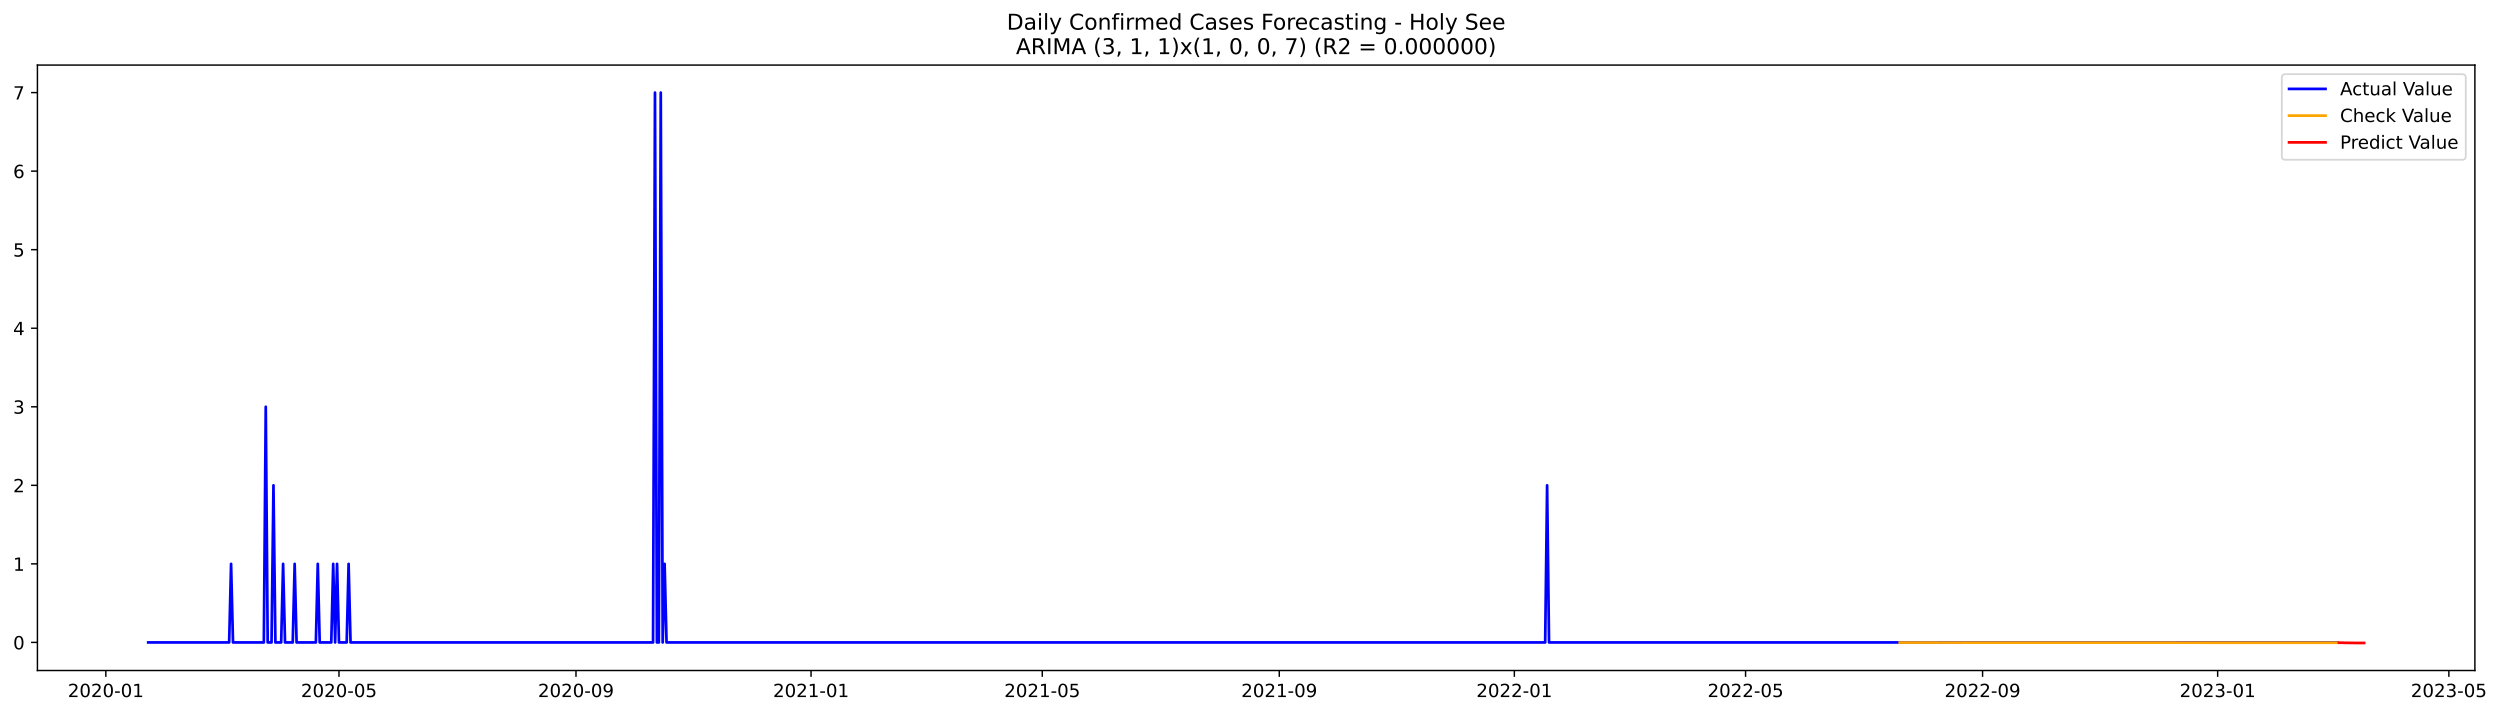
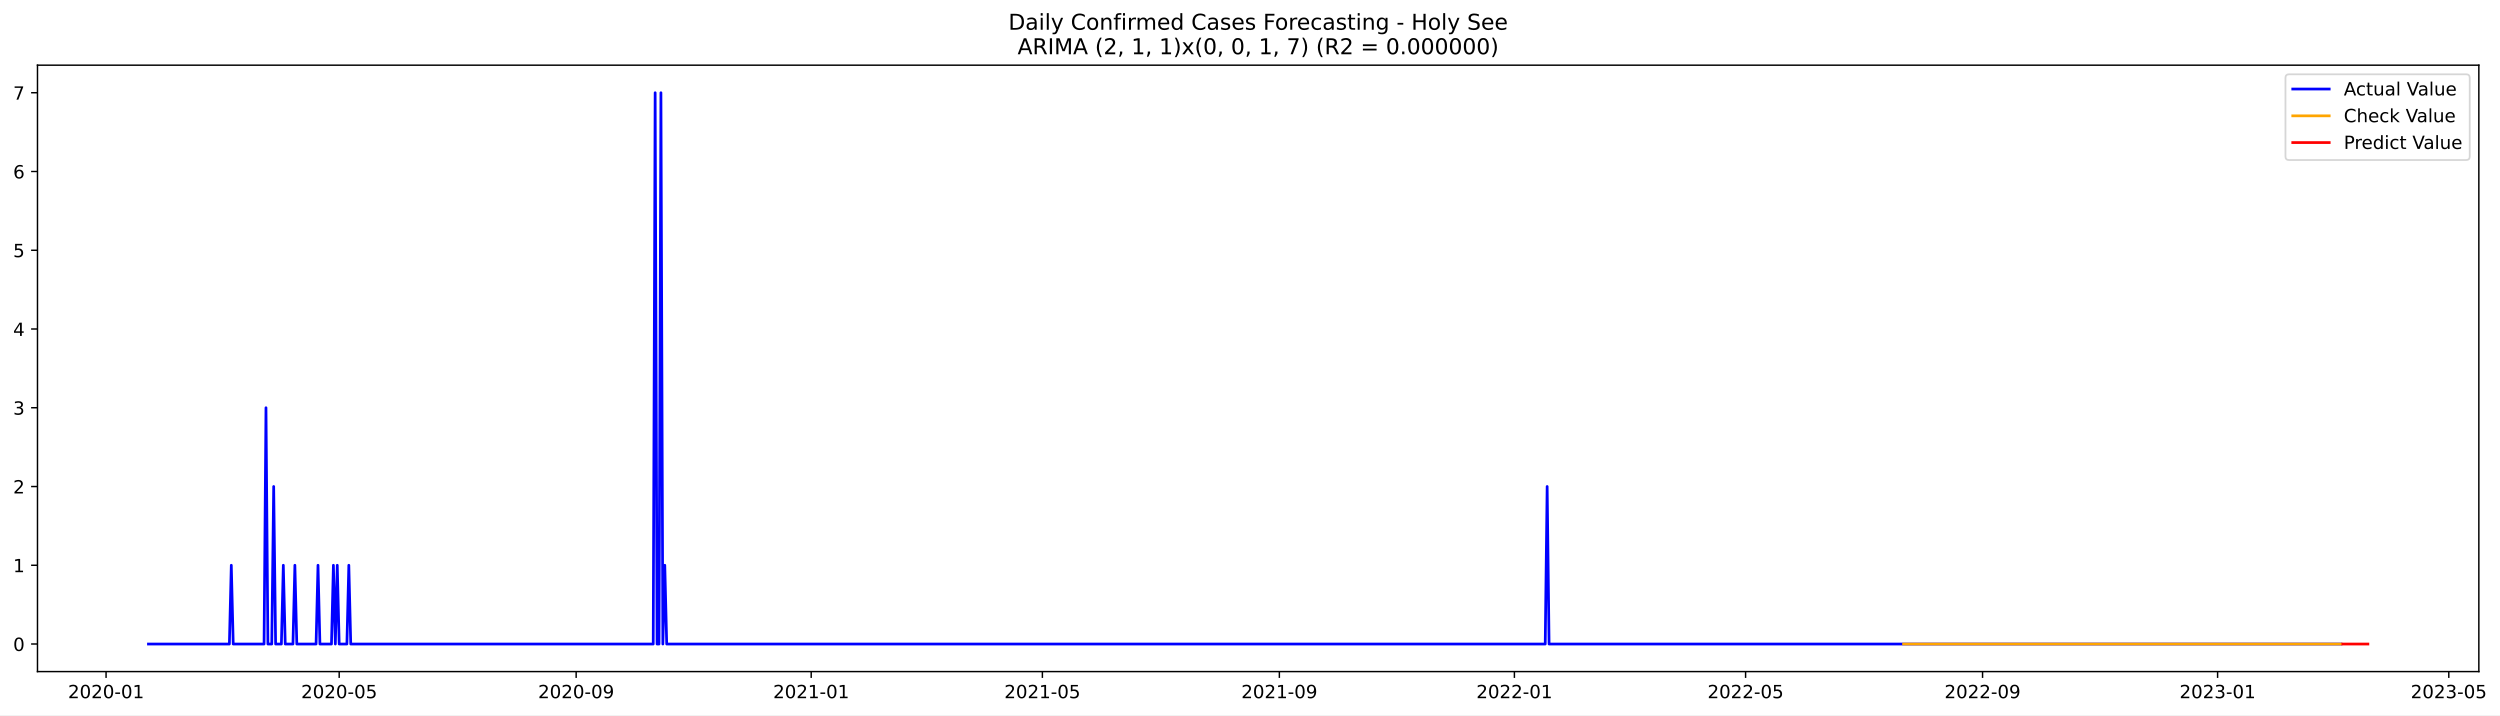
- <svg xmlns="http://www.w3.org/2000/svg" xmlns:xlink="http://www.w3.org/1999/xlink" width="1373.562pt" height="392.274pt" viewBox="0 0 1373.562 392.274" version="1.1">
+ <svg xmlns="http://www.w3.org/2000/svg" xmlns:xlink="http://www.w3.org/1999/xlink" width="1371.368pt" height="392.274pt" viewBox="0 0 1371.368 392.274" version="1.1">
  <defs>
    <style type="text/css">*{stroke-linejoin: round; stroke-linecap: butt}</style>
  </defs>
  <g id="figure_1">
    <g id="patch_1">
-       <path d="M 0 392.274  L 1373.562 392.274  L 1373.562 0  L 0 0  z " style="fill: #ffffff" />
+       <path d="M 0 392.274  L 1371.368 392.274  L 1371.368 0  L 0 0  z " style="fill: #ffffff" />
    </g>
    <g id="axes_1">
      <g id="patch_2">
        <path d="M 20.562 368.396  L 1359.763 368.396  L 1359.763 35.755  L 20.562 35.755  z " style="fill: #ffffff" />
      </g>
      <g id="matplotlib.axis_1">
        <g id="xtick_1">
          <g id="line2d_1">
            <defs>
-               <path id="m920a88f1ad" d="M 0 0  L 0 3.5  " style="stroke: #000000; stroke-width: 0.8" />
+               <path id="me2d4ad6758" d="M 0 0  L 0 3.5  " style="stroke: #000000; stroke-width: 0.8" />
            </defs>
            <g>
-               <use xlink:href="#m920a88f1ad" x="58.145" y="368.396" style="stroke: #000000; stroke-width: 0.8" />
+               <use xlink:href="#me2d4ad6758" x="58.185" y="368.396" style="stroke: #000000; stroke-width: 0.8" />
            </g>
          </g>
          <g id="text_1">
-             <g transform="translate(37.25339 382.9939)scale(0.1 -0.1)">
+             <g transform="translate(37.29382 382.9939)scale(0.1 -0.1)">
              <defs>
                <path id="DejaVuSans-32" d="M 1228 531  L 3431 531  L 3431 0  L 469 0  L 469 531  Q 828 903 1448 1529  Q 2069 2156 2228 2338  Q 2531 2678 2651 2914  Q 2772 3150 2772 3378  Q 2772 3750 2511 3984  Q 2250 4219 1831 4219  Q 1534 4219 1204 4116  Q 875 4013 500 3803  L 500 4441  Q 881 4594 1212 4672  Q 1544 4750 1819 4750  Q 2544 4750 2975 4387  Q 3406 4025 3406 3419  Q 3406 3131 3298 2873  Q 3191 2616 2906 2266  Q 2828 2175 2409 1742  Q 1991 1309 1228 531  z " transform="scale(0.015625)" />
                <path id="DejaVuSans-30" d="M 2034 4250  Q 1547 4250 1301 3770  Q 1056 3291 1056 2328  Q 1056 1369 1301 889  Q 1547 409 2034 409  Q 2525 409 2770 889  Q 3016 1369 3016 2328  Q 3016 3291 2770 3770  Q 2525 4250 2034 4250  z M 2034 4750  Q 2819 4750 3233 4129  Q 3647 3509 3647 2328  Q 3647 1150 3233 529  Q 2819 -91 2034 -91  Q 1250 -91 836 529  Q 422 1150 422 2328  Q 422 3509 836 4129  Q 1250 4750 2034 4750  z " transform="scale(0.015625)" />
                <path id="DejaVuSans-2d" d="M 313 2009  L 1997 2009  L 1997 1497  L 313 1497  L 313 2009  z " transform="scale(0.015625)" />
                <path id="DejaVuSans-31" d="M 794 531  L 1825 531  L 1825 4091  L 703 3866  L 703 4441  L 1819 4666  L 2450 4666  L 2450 531  L 3481 531  L 3481 0  L 794 0  L 794 531  z " transform="scale(0.015625)" />
              </defs>
              <use xlink:href="#DejaVuSans-32" />
              <use xlink:href="#DejaVuSans-30" x="63.623" />
              <use xlink:href="#DejaVuSans-32" x="127.246" />
              <use xlink:href="#DejaVuSans-30" x="190.869" />
              <use xlink:href="#DejaVuSans-2d" x="254.492" />
              <use xlink:href="#DejaVuSans-30" x="290.576" />
              <use xlink:href="#DejaVuSans-31" x="354.199" />
            </g>
          </g>
        </g>
        <g id="xtick_2">
          <g id="line2d_2">
            <g>
-               <use xlink:href="#m920a88f1ad" x="186.242" y="368.396" style="stroke: #000000; stroke-width: 0.8" />
+               <use xlink:href="#me2d4ad6758" x="186.06" y="368.396" style="stroke: #000000; stroke-width: 0.8" />
            </g>
          </g>
          <g id="text_2">
-             <g transform="translate(165.3508 382.9939)scale(0.1 -0.1)">
+             <g transform="translate(165.1688 382.9939)scale(0.1 -0.1)">
              <defs>
                <path id="DejaVuSans-35" d="M 691 4666  L 3169 4666  L 3169 4134  L 1269 4134  L 1269 2991  Q 1406 3038 1543 3061  Q 1681 3084 1819 3084  Q 2600 3084 3056 2656  Q 3513 2228 3513 1497  Q 3513 744 3044 326  Q 2575 -91 1722 -91  Q 1428 -91 1123 -41  Q 819 9 494 109  L 494 744  Q 775 591 1075 516  Q 1375 441 1709 441  Q 2250 441 2565 725  Q 2881 1009 2881 1497  Q 2881 1984 2565 2268  Q 2250 2553 1709 2553  Q 1456 2553 1204 2497  Q 953 2441 691 2322  L 691 4666  z " transform="scale(0.015625)" />
              </defs>
              <use xlink:href="#DejaVuSans-32" />
              <use xlink:href="#DejaVuSans-30" x="63.623" />
              <use xlink:href="#DejaVuSans-32" x="127.246" />
              <use xlink:href="#DejaVuSans-30" x="190.869" />
              <use xlink:href="#DejaVuSans-2d" x="254.492" />
              <use xlink:href="#DejaVuSans-30" x="290.576" />
              <use xlink:href="#DejaVuSans-35" x="354.199" />
            </g>
          </g>
        </g>
        <g id="xtick_3">
          <g id="line2d_3">
            <g>
-               <use xlink:href="#m920a88f1ad" x="316.457" y="368.396" style="stroke: #000000; stroke-width: 0.8" />
+               <use xlink:href="#me2d4ad6758" x="316.049" y="368.396" style="stroke: #000000; stroke-width: 0.8" />
            </g>
          </g>
          <g id="text_3">
-             <g transform="translate(295.5655 382.9939)scale(0.1 -0.1)">
+             <g transform="translate(295.1575 382.9939)scale(0.1 -0.1)">
              <defs>
                <path id="DejaVuSans-39" d="M 703 97  L 703 672  Q 941 559 1184 500  Q 1428 441 1663 441  Q 2288 441 2617 861  Q 2947 1281 2994 2138  Q 2813 1869 2534 1725  Q 2256 1581 1919 1581  Q 1219 1581 811 2004  Q 403 2428 403 3163  Q 403 3881 828 4315  Q 1253 4750 1959 4750  Q 2769 4750 3195 4129  Q 3622 3509 3622 2328  Q 3622 1225 3098 567  Q 2575 -91 1691 -91  Q 1453 -91 1209 -44  Q 966 3 703 97  z M 1959 2075  Q 2384 2075 2632 2365  Q 2881 2656 2881 3163  Q 2881 3666 2632 3958  Q 2384 4250 1959 4250  Q 1534 4250 1286 3958  Q 1038 3666 1038 3163  Q 1038 2656 1286 2365  Q 1534 2075 1959 2075  z " transform="scale(0.015625)" />
              </defs>
              <use xlink:href="#DejaVuSans-32" />
              <use xlink:href="#DejaVuSans-30" x="63.623" />
              <use xlink:href="#DejaVuSans-32" x="127.246" />
              <use xlink:href="#DejaVuSans-30" x="190.869" />
              <use xlink:href="#DejaVuSans-2d" x="254.492" />
              <use xlink:href="#DejaVuSans-30" x="290.576" />
              <use xlink:href="#DejaVuSans-39" x="354.199" />
            </g>
          </g>
        </g>
        <g id="xtick_4">
          <g id="line2d_4">
            <g>
-               <use xlink:href="#m920a88f1ad" x="445.613" y="368.396" style="stroke: #000000; stroke-width: 0.8" />
+               <use xlink:href="#me2d4ad6758" x="444.981" y="368.396" style="stroke: #000000; stroke-width: 0.8" />
            </g>
          </g>
          <g id="text_4">
-             <g transform="translate(424.7215 382.9939)scale(0.1 -0.1)">
+             <g transform="translate(424.0893 382.9939)scale(0.1 -0.1)">
              <use xlink:href="#DejaVuSans-32" />
              <use xlink:href="#DejaVuSans-30" x="63.623" />
              <use xlink:href="#DejaVuSans-32" x="127.246" />
              <use xlink:href="#DejaVuSans-31" x="190.869" />
              <use xlink:href="#DejaVuSans-2d" x="254.492" />
              <use xlink:href="#DejaVuSans-30" x="290.576" />
              <use xlink:href="#DejaVuSans-31" x="354.199" />
            </g>
          </g>
        </g>
        <g id="xtick_5">
          <g id="line2d_5">
            <g>
-               <use xlink:href="#m920a88f1ad" x="572.652" y="368.396" style="stroke: #000000; stroke-width: 0.8" />
+               <use xlink:href="#me2d4ad6758" x="571.799" y="368.396" style="stroke: #000000; stroke-width: 0.8" />
            </g>
          </g>
          <g id="text_5">
-             <g transform="translate(551.7603 382.9939)scale(0.1 -0.1)">
+             <g transform="translate(550.9075 382.9939)scale(0.1 -0.1)">
              <use xlink:href="#DejaVuSans-32" />
              <use xlink:href="#DejaVuSans-30" x="63.623" />
              <use xlink:href="#DejaVuSans-32" x="127.246" />
              <use xlink:href="#DejaVuSans-31" x="190.869" />
              <use xlink:href="#DejaVuSans-2d" x="254.492" />
              <use xlink:href="#DejaVuSans-30" x="290.576" />
              <use xlink:href="#DejaVuSans-35" x="354.199" />
            </g>
          </g>
        </g>
        <g id="xtick_6">
          <g id="line2d_6">
            <g>
-               <use xlink:href="#m920a88f1ad" x="702.866" y="368.396" style="stroke: #000000; stroke-width: 0.8" />
+               <use xlink:href="#me2d4ad6758" x="701.788" y="368.396" style="stroke: #000000; stroke-width: 0.8" />
            </g>
          </g>
          <g id="text_6">
-             <g transform="translate(681.975 382.9939)scale(0.1 -0.1)">
+             <g transform="translate(680.8961 382.9939)scale(0.1 -0.1)">
              <use xlink:href="#DejaVuSans-32" />
              <use xlink:href="#DejaVuSans-30" x="63.623" />
              <use xlink:href="#DejaVuSans-32" x="127.246" />
              <use xlink:href="#DejaVuSans-31" x="190.869" />
              <use xlink:href="#DejaVuSans-2d" x="254.492" />
              <use xlink:href="#DejaVuSans-30" x="290.576" />
              <use xlink:href="#DejaVuSans-39" x="354.199" />
            </g>
          </g>
        </g>
        <g id="xtick_7">
          <g id="line2d_7">
            <g>
-               <use xlink:href="#m920a88f1ad" x="832.022" y="368.396" style="stroke: #000000; stroke-width: 0.8" />
+               <use xlink:href="#me2d4ad6758" x="830.719" y="368.396" style="stroke: #000000; stroke-width: 0.8" />
            </g>
          </g>
          <g id="text_7">
-             <g transform="translate(811.131 382.9939)scale(0.1 -0.1)">
+             <g transform="translate(809.8279 382.9939)scale(0.1 -0.1)">
              <use xlink:href="#DejaVuSans-32" />
              <use xlink:href="#DejaVuSans-30" x="63.623" />
              <use xlink:href="#DejaVuSans-32" x="127.246" />
              <use xlink:href="#DejaVuSans-32" x="190.869" />
              <use xlink:href="#DejaVuSans-2d" x="254.492" />
              <use xlink:href="#DejaVuSans-30" x="290.576" />
              <use xlink:href="#DejaVuSans-31" x="354.199" />
            </g>
          </g>
        </g>
        <g id="xtick_8">
          <g id="line2d_8">
            <g>
-               <use xlink:href="#m920a88f1ad" x="959.061" y="368.396" style="stroke: #000000; stroke-width: 0.8" />
+               <use xlink:href="#me2d4ad6758" x="957.538" y="368.396" style="stroke: #000000; stroke-width: 0.8" />
            </g>
          </g>
          <g id="text_8">
-             <g transform="translate(938.1698 382.9939)scale(0.1 -0.1)">
+             <g transform="translate(936.6461 382.9939)scale(0.1 -0.1)">
              <use xlink:href="#DejaVuSans-32" />
              <use xlink:href="#DejaVuSans-30" x="63.623" />
              <use xlink:href="#DejaVuSans-32" x="127.246" />
              <use xlink:href="#DejaVuSans-32" x="190.869" />
              <use xlink:href="#DejaVuSans-2d" x="254.492" />
              <use xlink:href="#DejaVuSans-30" x="290.576" />
              <use xlink:href="#DejaVuSans-35" x="354.199" />
            </g>
          </g>
        </g>
        <g id="xtick_9">
          <g id="line2d_9">
            <g>
-               <use xlink:href="#m920a88f1ad" x="1089.276" y="368.396" style="stroke: #000000; stroke-width: 0.8" />
+               <use xlink:href="#me2d4ad6758" x="1087.526" y="368.396" style="stroke: #000000; stroke-width: 0.8" />
            </g>
          </g>
          <g id="text_9">
-             <g transform="translate(1068.384 382.9939)scale(0.1 -0.1)">
+             <g transform="translate(1066.635 382.9939)scale(0.1 -0.1)">
              <use xlink:href="#DejaVuSans-32" />
              <use xlink:href="#DejaVuSans-30" x="63.623" />
              <use xlink:href="#DejaVuSans-32" x="127.246" />
              <use xlink:href="#DejaVuSans-32" x="190.869" />
              <use xlink:href="#DejaVuSans-2d" x="254.492" />
              <use xlink:href="#DejaVuSans-30" x="290.576" />
              <use xlink:href="#DejaVuSans-39" x="354.199" />
            </g>
          </g>
        </g>
        <g id="xtick_10">
          <g id="line2d_10">
            <g>
-               <use xlink:href="#m920a88f1ad" x="1218.432" y="368.396" style="stroke: #000000; stroke-width: 0.8" />
+               <use xlink:href="#me2d4ad6758" x="1216.458" y="368.396" style="stroke: #000000; stroke-width: 0.8" />
            </g>
          </g>
          <g id="text_10">
-             <g transform="translate(1197.541 382.9939)scale(0.1 -0.1)">
+             <g transform="translate(1195.567 382.9939)scale(0.1 -0.1)">
              <defs>
                <path id="DejaVuSans-33" d="M 2597 2516  Q 3050 2419 3304 2112  Q 3559 1806 3559 1356  Q 3559 666 3084 287  Q 2609 -91 1734 -91  Q 1441 -91 1130 -33  Q 819 25 488 141  L 488 750  Q 750 597 1062 519  Q 1375 441 1716 441  Q 2309 441 2620 675  Q 2931 909 2931 1356  Q 2931 1769 2642 2001  Q 2353 2234 1838 2234  L 1294 2234  L 1294 2753  L 1863 2753  Q 2328 2753 2575 2939  Q 2822 3125 2822 3475  Q 2822 3834 2567 4026  Q 2313 4219 1838 4219  Q 1578 4219 1281 4162  Q 984 4106 628 3988  L 628 4550  Q 988 4650 1302 4700  Q 1616 4750 1894 4750  Q 2613 4750 3031 4423  Q 3450 4097 3450 3541  Q 3450 3153 3228 2886  Q 3006 2619 2597 2516  z " transform="scale(0.015625)" />
              </defs>
              <use xlink:href="#DejaVuSans-32" />
              <use xlink:href="#DejaVuSans-30" x="63.623" />
              <use xlink:href="#DejaVuSans-32" x="127.246" />
              <use xlink:href="#DejaVuSans-33" x="190.869" />
              <use xlink:href="#DejaVuSans-2d" x="254.492" />
              <use xlink:href="#DejaVuSans-30" x="290.576" />
              <use xlink:href="#DejaVuSans-31" x="354.199" />
            </g>
          </g>
        </g>
        <g id="xtick_11">
          <g id="line2d_11">
            <g>
-               <use xlink:href="#m920a88f1ad" x="1345.471" y="368.396" style="stroke: #000000; stroke-width: 0.8" />
+               <use xlink:href="#me2d4ad6758" x="1343.276" y="368.396" style="stroke: #000000; stroke-width: 0.8" />
            </g>
          </g>
          <g id="text_11">
-             <g transform="translate(1324.579 382.9939)scale(0.1 -0.1)">
+             <g transform="translate(1322.385 382.9939)scale(0.1 -0.1)">
              <use xlink:href="#DejaVuSans-32" />
              <use xlink:href="#DejaVuSans-30" x="63.623" />
              <use xlink:href="#DejaVuSans-32" x="127.246" />
              <use xlink:href="#DejaVuSans-33" x="190.869" />
              <use xlink:href="#DejaVuSans-2d" x="254.492" />
              <use xlink:href="#DejaVuSans-30" x="290.576" />
              <use xlink:href="#DejaVuSans-35" x="354.199" />
            </g>
          </g>
        </g>
      </g>
      <g id="matplotlib.axis_2">
        <g id="ytick_1">
          <g id="line2d_12">
            <defs>
-               <path id="m4cee494045" d="M 0 0  L -3.5 0  " style="stroke: #000000; stroke-width: 0.8" />
+               <path id="m71803260ae" d="M 0 0  L -3.5 0  " style="stroke: #000000; stroke-width: 0.8" />
            </defs>
            <g>
-               <use xlink:href="#m4cee494045" x="20.562" y="352.965" style="stroke: #000000; stroke-width: 0.8" />
+               <use xlink:href="#m71803260ae" x="20.562" y="353.276" style="stroke: #000000; stroke-width: 0.8" />
            </g>
          </g>
          <g id="text_12">
-             <g transform="translate(7.2 356.7638)scale(0.1 -0.1)">
+             <g transform="translate(7.2 357.0747)scale(0.1 -0.1)">
              <use xlink:href="#DejaVuSans-30" />
            </g>
          </g>
        </g>
        <g id="ytick_2">
          <g id="line2d_13">
            <g>
-               <use xlink:href="#m4cee494045" x="20.562" y="309.809" style="stroke: #000000; stroke-width: 0.8" />
+               <use xlink:href="#m71803260ae" x="20.562" y="310.075" style="stroke: #000000; stroke-width: 0.8" />
            </g>
          </g>
          <g id="text_13">
-             <g transform="translate(7.2 313.6082)scale(0.1 -0.1)">
+             <g transform="translate(7.2 313.8747)scale(0.1 -0.1)">
              <use xlink:href="#DejaVuSans-31" />
            </g>
          </g>
        </g>
        <g id="ytick_3">
          <g id="line2d_14">
            <g>
-               <use xlink:href="#m4cee494045" x="20.562" y="266.653" style="stroke: #000000; stroke-width: 0.8" />
+               <use xlink:href="#m71803260ae" x="20.562" y="266.875" style="stroke: #000000; stroke-width: 0.8" />
            </g>
          </g>
          <g id="text_14">
-             <g transform="translate(7.2 270.4526)scale(0.1 -0.1)">
+             <g transform="translate(7.2 270.6747)scale(0.1 -0.1)">
              <use xlink:href="#DejaVuSans-32" />
            </g>
          </g>
        </g>
        <g id="ytick_4">
          <g id="line2d_15">
            <g>
-               <use xlink:href="#m4cee494045" x="20.562" y="223.498" style="stroke: #000000; stroke-width: 0.8" />
+               <use xlink:href="#m71803260ae" x="20.562" y="223.675" style="stroke: #000000; stroke-width: 0.8" />
            </g>
          </g>
          <g id="text_15">
-             <g transform="translate(7.2 227.297)scale(0.1 -0.1)">
+             <g transform="translate(7.2 227.4747)scale(0.1 -0.1)">
              <use xlink:href="#DejaVuSans-33" />
            </g>
          </g>
        </g>
        <g id="ytick_5">
          <g id="line2d_16">
            <g>
-               <use xlink:href="#m4cee494045" x="20.562" y="180.342" style="stroke: #000000; stroke-width: 0.8" />
+               <use xlink:href="#m71803260ae" x="20.562" y="180.476" style="stroke: #000000; stroke-width: 0.8" />
            </g>
          </g>
          <g id="text_16">
-             <g transform="translate(7.2 184.1415)scale(0.1 -0.1)">
+             <g transform="translate(7.2 184.2747)scale(0.1 -0.1)">
              <defs>
                <path id="DejaVuSans-34" d="M 2419 4116  L 825 1625  L 2419 1625  L 2419 4116  z M 2253 4666  L 3047 4666  L 3047 1625  L 3713 1625  L 3713 1100  L 3047 1100  L 3047 0  L 2419 0  L 2419 1100  L 313 1100  L 313 1709  L 2253 4666  z " transform="scale(0.015625)" />
              </defs>
              <use xlink:href="#DejaVuSans-34" />
            </g>
          </g>
        </g>
        <g id="ytick_6">
          <g id="line2d_17">
            <g>
-               <use xlink:href="#m4cee494045" x="20.562" y="137.187" style="stroke: #000000; stroke-width: 0.8" />
+               <use xlink:href="#m71803260ae" x="20.562" y="137.275" style="stroke: #000000; stroke-width: 0.8" />
            </g>
          </g>
          <g id="text_17">
-             <g transform="translate(7.2 140.9859)scale(0.1 -0.1)">
+             <g transform="translate(7.2 141.0747)scale(0.1 -0.1)">
              <use xlink:href="#DejaVuSans-35" />
            </g>
          </g>
        </g>
        <g id="ytick_7">
          <g id="line2d_18">
            <g>
-               <use xlink:href="#m4cee494045" x="20.562" y="94.031" style="stroke: #000000; stroke-width: 0.8" />
+               <use xlink:href="#m71803260ae" x="20.562" y="94.076" style="stroke: #000000; stroke-width: 0.8" />
            </g>
          </g>
          <g id="text_18">
-             <g transform="translate(7.2 97.8303)scale(0.1 -0.1)">
+             <g transform="translate(7.2 97.87472)scale(0.1 -0.1)">
              <defs>
                <path id="DejaVuSans-36" d="M 2113 2584  Q 1688 2584 1439 2293  Q 1191 2003 1191 1497  Q 1191 994 1439 701  Q 1688 409 2113 409  Q 2538 409 2786 701  Q 3034 994 3034 1497  Q 3034 2003 2786 2293  Q 2538 2584 2113 2584  z M 3366 4563  L 3366 3988  Q 3128 4100 2886 4159  Q 2644 4219 2406 4219  Q 1781 4219 1451 3797  Q 1122 3375 1075 2522  Q 1259 2794 1537 2939  Q 1816 3084 2150 3084  Q 2853 3084 3261 2657  Q 3669 2231 3669 1497  Q 3669 778 3244 343  Q 2819 -91 2113 -91  Q 1303 -91 875 529  Q 447 1150 447 2328  Q 447 3434 972 4092  Q 1497 4750 2381 4750  Q 2619 4750 2861 4703  Q 3103 4656 3366 4563  z " transform="scale(0.015625)" />
              </defs>
              <use xlink:href="#DejaVuSans-36" />
            </g>
          </g>
        </g>
        <g id="ytick_8">
          <g id="line2d_19">
            <g>
-               <use xlink:href="#m4cee494045" x="20.562" y="50.876" style="stroke: #000000; stroke-width: 0.8" />
+               <use xlink:href="#m71803260ae" x="20.562" y="50.876" style="stroke: #000000; stroke-width: 0.8" />
            </g>
          </g>
          <g id="text_19">
            <g transform="translate(7.2 54.67472)scale(0.1 -0.1)">
              <defs>
                <path id="DejaVuSans-37" d="M 525 4666  L 3525 4666  L 3525 4397  L 1831 0  L 1172 0  L 2766 4134  L 525 4134  L 525 4666  z " transform="scale(0.015625)" />
              </defs>
              <use xlink:href="#DejaVuSans-37" />
            </g>
          </g>
        </g>
      </g>
      <g id="line2d_20">
-         <path d="M 81.435 352.965  L 125.899 352.965  L 126.957 309.809  L 128.016 352.965  L 144.955 352.965  L 146.013 223.498  L 147.072 352.965  L 149.189 352.965  L 150.248 266.653  L 151.307 352.965  L 154.482 352.965  L 155.541 309.809  L 156.6 352.965  L 160.834 352.965  L 161.893 309.809  L 162.952 352.965  L 173.538 352.965  L 174.597 309.809  L 175.656 352.965  L 182.008 352.965  L 183.066 309.809  L 184.125 352.965  L 185.184 309.809  L 186.242 352.965  L 190.477 352.965  L 191.535 309.809  L 192.594 352.965  L 358.803 352.965  L 359.862 50.876  L 360.92 352.965  L 361.979 352.965  L 363.038 50.876  L 364.096 352.965  L 365.155 309.809  L 366.214 352.965  L 848.961 352.965  L 850.02 266.653  L 851.078 352.965  L 1284.069 352.965  L 1284.069 352.965  " clip-path="url(#p7abf9b2426)" style="fill: none; stroke: #0000ff; stroke-width: 1.5; stroke-linecap: square" />
+         <path d="M 81.435 353.276  L 125.822 353.276  L 126.878 310.075  L 127.935 353.276  L 144.844 353.276  L 145.901 223.675  L 146.958 353.276  L 149.072 353.276  L 150.128 266.875  L 151.185 353.276  L 154.356 353.276  L 155.412 310.075  L 156.469 353.276  L 160.697 353.276  L 161.753 310.075  L 162.81 353.276  L 173.378 353.276  L 174.435 310.075  L 175.492 353.276  L 181.833 353.276  L 182.89 310.075  L 183.947 353.276  L 185.003 310.075  L 186.06 353.276  L 190.287 353.276  L 191.344 310.075  L 192.401 353.276  L 358.322 353.276  L 359.378 50.876  L 360.435 353.276  L 361.492 353.276  L 362.549 50.876  L 363.606 353.276  L 364.663 310.075  L 365.719 353.276  L 847.628 353.276  L 848.685 266.875  L 849.742 353.276  L 1284.094 353.276  L 1284.094 353.276  " clip-path="url(#p113f2bf739)" style="fill: none; stroke: #0000ff; stroke-width: 1.5; stroke-linecap: square" />
      </g>
      <g id="line2d_21">
-         <path d="M 1043.754 353.053  L 1281.951 353.12  L 1284.069 353.12  L 1284.069 353.12  " clip-path="url(#p7abf9b2426)" style="fill: none; stroke: #ffa500; stroke-width: 1.5; stroke-linecap: square" />
+         <path d="M 1044.197 353.276  L 1284.094 353.276  L 1284.094 353.276  " clip-path="url(#p113f2bf739)" style="fill: none; stroke: #ffa500; stroke-width: 1.5; stroke-linecap: square" />
      </g>
      <g id="line2d_22">
-         <path d="M 1285.127 353.12  L 1286.186 353.116  L 1287.245 353.132  L 1288.303 353.198  L 1289.362 353.197  L 1290.421 353.211  L 1291.479 353.239  L 1292.538 353.236  L 1293.596 353.246  L 1294.655 353.259  L 1295.714 353.259  L 1296.772 353.266  L 1297.831 353.273  L 1298.89 353.276  " clip-path="url(#p7abf9b2426)" style="fill: none; stroke: #ff0000; stroke-width: 1.5; stroke-linecap: square" />
+         <path d="M 1285.151 353.276  L 1286.208 353.276  L 1287.265 353.276  L 1288.322 353.276  L 1289.378 353.276  L 1290.435 353.276  L 1291.492 353.276  L 1292.549 353.276  L 1293.606 353.276  L 1294.662 353.276  L 1295.719 353.276  L 1296.776 353.276  L 1297.833 353.276  L 1298.89 353.276  " clip-path="url(#p113f2bf739)" style="fill: none; stroke: #ff0000; stroke-width: 1.5; stroke-linecap: square" />
      </g>
      <g id="patch_3">
        <path d="M 20.562 368.396  L 20.562 35.755  " style="fill: none; stroke: #000000; stroke-width: 0.8; stroke-linejoin: miter; stroke-linecap: square" />
      </g>
      <g id="patch_4">
        <path d="M 1359.763 368.396  L 1359.763 35.755  " style="fill: none; stroke: #000000; stroke-width: 0.8; stroke-linejoin: miter; stroke-linecap: square" />
      </g>
      <g id="patch_5">
        <path d="M 20.562 368.396  L 1359.763 368.396  " style="fill: none; stroke: #000000; stroke-width: 0.8; stroke-linejoin: miter; stroke-linecap: square" />
      </g>
      <g id="patch_6">
        <path d="M 20.562 35.755  L 1359.763 35.755  " style="fill: none; stroke: #000000; stroke-width: 0.8; stroke-linejoin: miter; stroke-linecap: square" />
      </g>
      <g id="text_20">
        <g transform="translate(553.1609 16.31812)scale(0.12 -0.12)">
          <defs>
            <path id="DejaVuSans-44" d="M 1259 4147  L 1259 519  L 2022 519  Q 2988 519 3436 956  Q 3884 1394 3884 2338  Q 3884 3275 3436 3711  Q 2988 4147 2022 4147  L 1259 4147  z M 628 4666  L 1925 4666  Q 3281 4666 3915 4102  Q 4550 3538 4550 2338  Q 4550 1131 3912 565  Q 3275 0 1925 0  L 628 0  L 628 4666  z " transform="scale(0.015625)" />
            <path id="DejaVuSans-61" d="M 2194 1759  Q 1497 1759 1228 1600  Q 959 1441 959 1056  Q 959 750 1161 570  Q 1363 391 1709 391  Q 2188 391 2477 730  Q 2766 1069 2766 1631  L 2766 1759  L 2194 1759  z M 3341 1997  L 3341 0  L 2766 0  L 2766 531  Q 2569 213 2275 61  Q 1981 -91 1556 -91  Q 1019 -91 701 211  Q 384 513 384 1019  Q 384 1609 779 1909  Q 1175 2209 1959 2209  L 2766 2209  L 2766 2266  Q 2766 2663 2505 2880  Q 2244 3097 1772 3097  Q 1472 3097 1187 3025  Q 903 2953 641 2809  L 641 3341  Q 956 3463 1253 3523  Q 1550 3584 1831 3584  Q 2591 3584 2966 3190  Q 3341 2797 3341 1997  z " transform="scale(0.015625)" />
            <path id="DejaVuSans-69" d="M 603 3500  L 1178 3500  L 1178 0  L 603 0  L 603 3500  z M 603 4863  L 1178 4863  L 1178 4134  L 603 4134  L 603 4863  z " transform="scale(0.015625)" />
            <path id="DejaVuSans-6c" d="M 603 4863  L 1178 4863  L 1178 0  L 603 0  L 603 4863  z " transform="scale(0.015625)" />
            <path id="DejaVuSans-79" d="M 2059 -325  Q 1816 -950 1584 -1140  Q 1353 -1331 966 -1331  L 506 -1331  L 506 -850  L 844 -850  Q 1081 -850 1212 -737  Q 1344 -625 1503 -206  L 1606 56  L 191 3500  L 800 3500  L 1894 763  L 2988 3500  L 3597 3500  L 2059 -325  z " transform="scale(0.015625)" />
            <path id="DejaVuSans-20" transform="scale(0.015625)" />
            <path id="DejaVuSans-43" d="M 4122 4306  L 4122 3641  Q 3803 3938 3442 4084  Q 3081 4231 2675 4231  Q 1875 4231 1450 3742  Q 1025 3253 1025 2328  Q 1025 1406 1450 917  Q 1875 428 2675 428  Q 3081 428 3442 575  Q 3803 722 4122 1019  L 4122 359  Q 3791 134 3420 21  Q 3050 -91 2638 -91  Q 1578 -91 968 557  Q 359 1206 359 2328  Q 359 3453 968 4101  Q 1578 4750 2638 4750  Q 3056 4750 3426 4639  Q 3797 4528 4122 4306  z " transform="scale(0.015625)" />
            <path id="DejaVuSans-6f" d="M 1959 3097  Q 1497 3097 1228 2736  Q 959 2375 959 1747  Q 959 1119 1226 758  Q 1494 397 1959 397  Q 2419 397 2687 759  Q 2956 1122 2956 1747  Q 2956 2369 2687 2733  Q 2419 3097 1959 3097  z M 1959 3584  Q 2709 3584 3137 3096  Q 3566 2609 3566 1747  Q 3566 888 3137 398  Q 2709 -91 1959 -91  Q 1206 -91 779 398  Q 353 888 353 1747  Q 353 2609 779 3096  Q 1206 3584 1959 3584  z " transform="scale(0.015625)" />
            <path id="DejaVuSans-6e" d="M 3513 2113  L 3513 0  L 2938 0  L 2938 2094  Q 2938 2591 2744 2837  Q 2550 3084 2163 3084  Q 1697 3084 1428 2787  Q 1159 2491 1159 1978  L 1159 0  L 581 0  L 581 3500  L 1159 3500  L 1159 2956  Q 1366 3272 1645 3428  Q 1925 3584 2291 3584  Q 2894 3584 3203 3211  Q 3513 2838 3513 2113  z " transform="scale(0.015625)" />
            <path id="DejaVuSans-66" d="M 2375 4863  L 2375 4384  L 1825 4384  Q 1516 4384 1395 4259  Q 1275 4134 1275 3809  L 1275 3500  L 2222 3500  L 2222 3053  L 1275 3053  L 1275 0  L 697 0  L 697 3053  L 147 3053  L 147 3500  L 697 3500  L 697 3744  Q 697 4328 969 4595  Q 1241 4863 1831 4863  L 2375 4863  z " transform="scale(0.015625)" />
            <path id="DejaVuSans-72" d="M 2631 2963  Q 2534 3019 2420 3045  Q 2306 3072 2169 3072  Q 1681 3072 1420 2755  Q 1159 2438 1159 1844  L 1159 0  L 581 0  L 581 3500  L 1159 3500  L 1159 2956  Q 1341 3275 1631 3429  Q 1922 3584 2338 3584  Q 2397 3584 2469 3576  Q 2541 3569 2628 3553  L 2631 2963  z " transform="scale(0.015625)" />
            <path id="DejaVuSans-6d" d="M 3328 2828  Q 3544 3216 3844 3400  Q 4144 3584 4550 3584  Q 5097 3584 5394 3201  Q 5691 2819 5691 2113  L 5691 0  L 5113 0  L 5113 2094  Q 5113 2597 4934 2840  Q 4756 3084 4391 3084  Q 3944 3084 3684 2787  Q 3425 2491 3425 1978  L 3425 0  L 2847 0  L 2847 2094  Q 2847 2600 2669 2842  Q 2491 3084 2119 3084  Q 1678 3084 1418 2786  Q 1159 2488 1159 1978  L 1159 0  L 581 0  L 581 3500  L 1159 3500  L 1159 2956  Q 1356 3278 1631 3431  Q 1906 3584 2284 3584  Q 2666 3584 2933 3390  Q 3200 3197 3328 2828  z " transform="scale(0.015625)" />
            <path id="DejaVuSans-65" d="M 3597 1894  L 3597 1613  L 953 1613  Q 991 1019 1311 708  Q 1631 397 2203 397  Q 2534 397 2845 478  Q 3156 559 3463 722  L 3463 178  Q 3153 47 2828 -22  Q 2503 -91 2169 -91  Q 1331 -91 842 396  Q 353 884 353 1716  Q 353 2575 817 3079  Q 1281 3584 2069 3584  Q 2775 3584 3186 3129  Q 3597 2675 3597 1894  z M 3022 2063  Q 3016 2534 2758 2815  Q 2500 3097 2075 3097  Q 1594 3097 1305 2825  Q 1016 2553 972 2059  L 3022 2063  z " transform="scale(0.015625)" />
            <path id="DejaVuSans-64" d="M 2906 2969  L 2906 4863  L 3481 4863  L 3481 0  L 2906 0  L 2906 525  Q 2725 213 2448 61  Q 2172 -91 1784 -91  Q 1150 -91 751 415  Q 353 922 353 1747  Q 353 2572 751 3078  Q 1150 3584 1784 3584  Q 2172 3584 2448 3432  Q 2725 3281 2906 2969  z M 947 1747  Q 947 1113 1208 752  Q 1469 391 1925 391  Q 2381 391 2643 752  Q 2906 1113 2906 1747  Q 2906 2381 2643 2742  Q 2381 3103 1925 3103  Q 1469 3103 1208 2742  Q 947 2381 947 1747  z " transform="scale(0.015625)" />
            <path id="DejaVuSans-73" d="M 2834 3397  L 2834 2853  Q 2591 2978 2328 3040  Q 2066 3103 1784 3103  Q 1356 3103 1142 2972  Q 928 2841 928 2578  Q 928 2378 1081 2264  Q 1234 2150 1697 2047  L 1894 2003  Q 2506 1872 2764 1633  Q 3022 1394 3022 966  Q 3022 478 2636 193  Q 2250 -91 1575 -91  Q 1294 -91 989 -36  Q 684 19 347 128  L 347 722  Q 666 556 975 473  Q 1284 391 1588 391  Q 1994 391 2212 530  Q 2431 669 2431 922  Q 2431 1156 2273 1281  Q 2116 1406 1581 1522  L 1381 1569  Q 847 1681 609 1914  Q 372 2147 372 2553  Q 372 3047 722 3315  Q 1072 3584 1716 3584  Q 2034 3584 2315 3537  Q 2597 3491 2834 3397  z " transform="scale(0.015625)" />
            <path id="DejaVuSans-46" d="M 628 4666  L 3309 4666  L 3309 4134  L 1259 4134  L 1259 2759  L 3109 2759  L 3109 2228  L 1259 2228  L 1259 0  L 628 0  L 628 4666  z " transform="scale(0.015625)" />
            <path id="DejaVuSans-63" d="M 3122 3366  L 3122 2828  Q 2878 2963 2633 3030  Q 2388 3097 2138 3097  Q 1578 3097 1268 2742  Q 959 2388 959 1747  Q 959 1106 1268 751  Q 1578 397 2138 397  Q 2388 397 2633 464  Q 2878 531 3122 666  L 3122 134  Q 2881 22 2623 -34  Q 2366 -91 2075 -91  Q 1284 -91 818 406  Q 353 903 353 1747  Q 353 2603 823 3093  Q 1294 3584 2113 3584  Q 2378 3584 2631 3529  Q 2884 3475 3122 3366  z " transform="scale(0.015625)" />
            <path id="DejaVuSans-74" d="M 1172 4494  L 1172 3500  L 2356 3500  L 2356 3053  L 1172 3053  L 1172 1153  Q 1172 725 1289 603  Q 1406 481 1766 481  L 2356 481  L 2356 0  L 1766 0  Q 1100 0 847 248  Q 594 497 594 1153  L 594 3053  L 172 3053  L 172 3500  L 594 3500  L 594 4494  L 1172 4494  z " transform="scale(0.015625)" />
            <path id="DejaVuSans-67" d="M 2906 1791  Q 2906 2416 2648 2759  Q 2391 3103 1925 3103  Q 1463 3103 1205 2759  Q 947 2416 947 1791  Q 947 1169 1205 825  Q 1463 481 1925 481  Q 2391 481 2648 825  Q 2906 1169 2906 1791  z M 3481 434  Q 3481 -459 3084 -895  Q 2688 -1331 1869 -1331  Q 1566 -1331 1297 -1286  Q 1028 -1241 775 -1147  L 775 -588  Q 1028 -725 1275 -790  Q 1522 -856 1778 -856  Q 2344 -856 2625 -561  Q 2906 -266 2906 331  L 2906 616  Q 2728 306 2450 153  Q 2172 0 1784 0  Q 1141 0 747 490  Q 353 981 353 1791  Q 353 2603 747 3093  Q 1141 3584 1784 3584  Q 2172 3584 2450 3431  Q 2728 3278 2906 2969  L 2906 3500  L 3481 3500  L 3481 434  z " transform="scale(0.015625)" />
            <path id="DejaVuSans-48" d="M 628 4666  L 1259 4666  L 1259 2753  L 3553 2753  L 3553 4666  L 4184 4666  L 4184 0  L 3553 0  L 3553 2222  L 1259 2222  L 1259 0  L 628 0  L 628 4666  z " transform="scale(0.015625)" />
            <path id="DejaVuSans-53" d="M 3425 4513  L 3425 3897  Q 3066 4069 2747 4153  Q 2428 4238 2131 4238  Q 1616 4238 1336 4038  Q 1056 3838 1056 3469  Q 1056 3159 1242 3001  Q 1428 2844 1947 2747  L 2328 2669  Q 3034 2534 3370 2195  Q 3706 1856 3706 1288  Q 3706 609 3251 259  Q 2797 -91 1919 -91  Q 1588 -91 1214 -16  Q 841 59 441 206  L 441 856  Q 825 641 1194 531  Q 1563 422 1919 422  Q 2459 422 2753 634  Q 3047 847 3047 1241  Q 3047 1584 2836 1778  Q 2625 1972 2144 2069  L 1759 2144  Q 1053 2284 737 2584  Q 422 2884 422 3419  Q 422 4038 858 4394  Q 1294 4750 2059 4750  Q 2388 4750 2728 4690  Q 3069 4631 3425 4513  z " transform="scale(0.015625)" />
          </defs>
          <use xlink:href="#DejaVuSans-44" />
          <use xlink:href="#DejaVuSans-61" x="77.002" />
          <use xlink:href="#DejaVuSans-69" x="138.281" />
          <use xlink:href="#DejaVuSans-6c" x="166.064" />
          <use xlink:href="#DejaVuSans-79" x="193.848" />
          <use xlink:href="#DejaVuSans-20" x="253.027" />
          <use xlink:href="#DejaVuSans-43" x="284.814" />
          <use xlink:href="#DejaVuSans-6f" x="354.639" />
          <use xlink:href="#DejaVuSans-6e" x="415.82" />
          <use xlink:href="#DejaVuSans-66" x="479.199" />
          <use xlink:href="#DejaVuSans-69" x="514.404" />
          <use xlink:href="#DejaVuSans-72" x="542.188" />
          <use xlink:href="#DejaVuSans-6d" x="581.551" />
          <use xlink:href="#DejaVuSans-65" x="678.963" />
          <use xlink:href="#DejaVuSans-64" x="740.486" />
          <use xlink:href="#DejaVuSans-20" x="803.963" />
          <use xlink:href="#DejaVuSans-43" x="835.75" />
          <use xlink:href="#DejaVuSans-61" x="905.574" />
          <use xlink:href="#DejaVuSans-73" x="966.854" />
          <use xlink:href="#DejaVuSans-65" x="1018.953" />
          <use xlink:href="#DejaVuSans-73" x="1080.477" />
          <use xlink:href="#DejaVuSans-20" x="1132.576" />
          <use xlink:href="#DejaVuSans-46" x="1164.363" />
          <use xlink:href="#DejaVuSans-6f" x="1218.258" />
          <use xlink:href="#DejaVuSans-72" x="1279.439" />
          <use xlink:href="#DejaVuSans-65" x="1318.303" />
          <use xlink:href="#DejaVuSans-63" x="1379.826" />
          <use xlink:href="#DejaVuSans-61" x="1434.807" />
          <use xlink:href="#DejaVuSans-73" x="1496.086" />
          <use xlink:href="#DejaVuSans-74" x="1548.186" />
          <use xlink:href="#DejaVuSans-69" x="1587.395" />
          <use xlink:href="#DejaVuSans-6e" x="1615.178" />
          <use xlink:href="#DejaVuSans-67" x="1678.557" />
          <use xlink:href="#DejaVuSans-20" x="1742.033" />
          <use xlink:href="#DejaVuSans-2d" x="1773.82" />
          <use xlink:href="#DejaVuSans-20" x="1809.904" />
          <use xlink:href="#DejaVuSans-48" x="1841.691" />
          <use xlink:href="#DejaVuSans-6f" x="1916.887" />
          <use xlink:href="#DejaVuSans-6c" x="1978.068" />
          <use xlink:href="#DejaVuSans-79" x="2005.852" />
          <use xlink:href="#DejaVuSans-20" x="2065.031" />
          <use xlink:href="#DejaVuSans-53" x="2096.818" />
          <use xlink:href="#DejaVuSans-65" x="2160.295" />
          <use xlink:href="#DejaVuSans-65" x="2221.818" />
        </g>
        <g transform="translate(558.1784 29.7555)scale(0.12 -0.12)">
          <defs>
            <path id="DejaVuSans-41" d="M 2188 4044  L 1331 1722  L 3047 1722  L 2188 4044  z M 1831 4666  L 2547 4666  L 4325 0  L 3669 0  L 3244 1197  L 1141 1197  L 716 0  L 50 0  L 1831 4666  z " transform="scale(0.015625)" />
            <path id="DejaVuSans-52" d="M 2841 2188  Q 3044 2119 3236 1894  Q 3428 1669 3622 1275  L 4263 0  L 3584 0  L 2988 1197  Q 2756 1666 2539 1819  Q 2322 1972 1947 1972  L 1259 1972  L 1259 0  L 628 0  L 628 4666  L 2053 4666  Q 2853 4666 3247 4331  Q 3641 3997 3641 3322  Q 3641 2881 3436 2590  Q 3231 2300 2841 2188  z M 1259 4147  L 1259 2491  L 2053 2491  Q 2509 2491 2742 2702  Q 2975 2913 2975 3322  Q 2975 3731 2742 3939  Q 2509 4147 2053 4147  L 1259 4147  z " transform="scale(0.015625)" />
            <path id="DejaVuSans-49" d="M 628 4666  L 1259 4666  L 1259 0  L 628 0  L 628 4666  z " transform="scale(0.015625)" />
            <path id="DejaVuSans-4d" d="M 628 4666  L 1569 4666  L 2759 1491  L 3956 4666  L 4897 4666  L 4897 0  L 4281 0  L 4281 4097  L 3078 897  L 2444 897  L 1241 4097  L 1241 0  L 628 0  L 628 4666  z " transform="scale(0.015625)" />
            <path id="DejaVuSans-28" d="M 1984 4856  Q 1566 4138 1362 3434  Q 1159 2731 1159 2009  Q 1159 1288 1364 580  Q 1569 -128 1984 -844  L 1484 -844  Q 1016 -109 783 600  Q 550 1309 550 2009  Q 550 2706 781 3412  Q 1013 4119 1484 4856  L 1984 4856  z " transform="scale(0.015625)" />
            <path id="DejaVuSans-2c" d="M 750 794  L 1409 794  L 1409 256  L 897 -744  L 494 -744  L 750 256  L 750 794  z " transform="scale(0.015625)" />
            <path id="DejaVuSans-29" d="M 513 4856  L 1013 4856  Q 1481 4119 1714 3412  Q 1947 2706 1947 2009  Q 1947 1309 1714 600  Q 1481 -109 1013 -844  L 513 -844  Q 928 -128 1133 580  Q 1338 1288 1338 2009  Q 1338 2731 1133 3434  Q 928 4138 513 4856  z " transform="scale(0.015625)" />
            <path id="DejaVuSans-78" d="M 3513 3500  L 2247 1797  L 3578 0  L 2900 0  L 1881 1375  L 863 0  L 184 0  L 1544 1831  L 300 3500  L 978 3500  L 1906 2253  L 2834 3500  L 3513 3500  z " transform="scale(0.015625)" />
            <path id="DejaVuSans-3d" d="M 678 2906  L 4684 2906  L 4684 2381  L 678 2381  L 678 2906  z M 678 1631  L 4684 1631  L 4684 1100  L 678 1100  L 678 1631  z " transform="scale(0.015625)" />
            <path id="DejaVuSans-2e" d="M 684 794  L 1344 794  L 1344 0  L 684 0  L 684 794  z " transform="scale(0.015625)" />
          </defs>
          <use xlink:href="#DejaVuSans-41" />
          <use xlink:href="#DejaVuSans-52" x="68.408" />
          <use xlink:href="#DejaVuSans-49" x="137.891" />
          <use xlink:href="#DejaVuSans-4d" x="167.383" />
          <use xlink:href="#DejaVuSans-41" x="253.662" />
          <use xlink:href="#DejaVuSans-20" x="322.07" />
          <use xlink:href="#DejaVuSans-28" x="353.857" />
-           <use xlink:href="#DejaVuSans-33" x="392.871" />
+           <use xlink:href="#DejaVuSans-32" x="392.871" />
          <use xlink:href="#DejaVuSans-2c" x="456.494" />
          <use xlink:href="#DejaVuSans-20" x="488.281" />
          <use xlink:href="#DejaVuSans-31" x="520.068" />
          <use xlink:href="#DejaVuSans-2c" x="583.691" />
          <use xlink:href="#DejaVuSans-20" x="615.479" />
          <use xlink:href="#DejaVuSans-31" x="647.266" />
          <use xlink:href="#DejaVuSans-29" x="710.889" />
          <use xlink:href="#DejaVuSans-78" x="749.902" />
          <use xlink:href="#DejaVuSans-28" x="809.082" />
-           <use xlink:href="#DejaVuSans-31" x="848.096" />
+           <use xlink:href="#DejaVuSans-30" x="848.096" />
          <use xlink:href="#DejaVuSans-2c" x="911.719" />
          <use xlink:href="#DejaVuSans-20" x="943.506" />
          <use xlink:href="#DejaVuSans-30" x="975.293" />
          <use xlink:href="#DejaVuSans-2c" x="1038.916" />
          <use xlink:href="#DejaVuSans-20" x="1070.703" />
-           <use xlink:href="#DejaVuSans-30" x="1102.49" />
+           <use xlink:href="#DejaVuSans-31" x="1102.49" />
          <use xlink:href="#DejaVuSans-2c" x="1166.113" />
          <use xlink:href="#DejaVuSans-20" x="1197.9" />
          <use xlink:href="#DejaVuSans-37" x="1229.688" />
          <use xlink:href="#DejaVuSans-29" x="1293.311" />
          <use xlink:href="#DejaVuSans-20" x="1332.324" />
          <use xlink:href="#DejaVuSans-28" x="1364.111" />
          <use xlink:href="#DejaVuSans-52" x="1403.125" />
          <use xlink:href="#DejaVuSans-32" x="1472.607" />
          <use xlink:href="#DejaVuSans-20" x="1536.23" />
          <use xlink:href="#DejaVuSans-3d" x="1568.018" />
          <use xlink:href="#DejaVuSans-20" x="1651.807" />
          <use xlink:href="#DejaVuSans-30" x="1683.594" />
          <use xlink:href="#DejaVuSans-2e" x="1747.217" />
          <use xlink:href="#DejaVuSans-30" x="1779.004" />
          <use xlink:href="#DejaVuSans-30" x="1842.627" />
          <use xlink:href="#DejaVuSans-30" x="1906.25" />
          <use xlink:href="#DejaVuSans-30" x="1969.873" />
          <use xlink:href="#DejaVuSans-30" x="2033.496" />
          <use xlink:href="#DejaVuSans-30" x="2097.119" />
          <use xlink:href="#DejaVuSans-29" x="2160.742" />
        </g>
      </g>
      <g id="legend_1">
        <g id="patch_7">
          <path d="M 1255.683 87.79  L 1352.763 87.79  Q 1354.763 87.79 1354.763 85.79  L 1354.763 42.755  Q 1354.763 40.755 1352.763 40.755  L 1255.683 40.755  Q 1253.683 40.755 1253.683 42.755  L 1253.683 85.79  Q 1253.683 87.79 1255.683 87.79  z " style="fill: #ffffff; opacity: 0.8; stroke: #cccccc; stroke-linejoin: miter" />
        </g>
        <g id="line2d_23">
          <path d="M 1257.683 48.854  L 1267.683 48.854  L 1277.683 48.854  " style="fill: none; stroke: #0000ff; stroke-width: 1.5; stroke-linecap: square" />
        </g>
        <g id="text_21">
          <g transform="translate(1285.683 52.35394)scale(0.1 -0.1)">
            <defs>
              <path id="DejaVuSans-75" d="M 544 1381  L 544 3500  L 1119 3500  L 1119 1403  Q 1119 906 1312 657  Q 1506 409 1894 409  Q 2359 409 2629 706  Q 2900 1003 2900 1516  L 2900 3500  L 3475 3500  L 3475 0  L 2900 0  L 2900 538  Q 2691 219 2414 64  Q 2138 -91 1772 -91  Q 1169 -91 856 284  Q 544 659 544 1381  z M 1991 3584  L 1991 3584  z " transform="scale(0.015625)" />
              <path id="DejaVuSans-56" d="M 1831 0  L 50 4666  L 709 4666  L 2188 738  L 3669 4666  L 4325 4666  L 2547 0  L 1831 0  z " transform="scale(0.015625)" />
            </defs>
            <use xlink:href="#DejaVuSans-41" />
            <use xlink:href="#DejaVuSans-63" x="66.658" />
            <use xlink:href="#DejaVuSans-74" x="121.639" />
            <use xlink:href="#DejaVuSans-75" x="160.848" />
            <use xlink:href="#DejaVuSans-61" x="224.227" />
            <use xlink:href="#DejaVuSans-6c" x="285.506" />
            <use xlink:href="#DejaVuSans-20" x="313.289" />
            <use xlink:href="#DejaVuSans-56" x="345.076" />
            <use xlink:href="#DejaVuSans-61" x="405.734" />
            <use xlink:href="#DejaVuSans-6c" x="467.014" />
            <use xlink:href="#DejaVuSans-75" x="494.797" />
            <use xlink:href="#DejaVuSans-65" x="558.176" />
          </g>
        </g>
        <g id="line2d_24">
          <path d="M 1257.683 63.532  L 1267.683 63.532  L 1277.683 63.532  " style="fill: none; stroke: #ffa500; stroke-width: 1.5; stroke-linecap: square" />
        </g>
        <g id="text_22">
          <g transform="translate(1285.683 67.03206)scale(0.1 -0.1)">
            <defs>
              <path id="DejaVuSans-68" d="M 3513 2113  L 3513 0  L 2938 0  L 2938 2094  Q 2938 2591 2744 2837  Q 2550 3084 2163 3084  Q 1697 3084 1428 2787  Q 1159 2491 1159 1978  L 1159 0  L 581 0  L 581 4863  L 1159 4863  L 1159 2956  Q 1366 3272 1645 3428  Q 1925 3584 2291 3584  Q 2894 3584 3203 3211  Q 3513 2838 3513 2113  z " transform="scale(0.015625)" />
              <path id="DejaVuSans-6b" d="M 581 4863  L 1159 4863  L 1159 1991  L 2875 3500  L 3609 3500  L 1753 1863  L 3688 0  L 2938 0  L 1159 1709  L 1159 0  L 581 0  L 581 4863  z " transform="scale(0.015625)" />
            </defs>
            <use xlink:href="#DejaVuSans-43" />
            <use xlink:href="#DejaVuSans-68" x="69.824" />
            <use xlink:href="#DejaVuSans-65" x="133.203" />
            <use xlink:href="#DejaVuSans-63" x="194.727" />
            <use xlink:href="#DejaVuSans-6b" x="249.707" />
            <use xlink:href="#DejaVuSans-20" x="307.617" />
            <use xlink:href="#DejaVuSans-56" x="339.404" />
            <use xlink:href="#DejaVuSans-61" x="400.062" />
            <use xlink:href="#DejaVuSans-6c" x="461.342" />
            <use xlink:href="#DejaVuSans-75" x="489.125" />
            <use xlink:href="#DejaVuSans-65" x="552.504" />
          </g>
        </g>
        <g id="line2d_25">
          <path d="M 1257.683 78.21  L 1267.683 78.21  L 1277.683 78.21  " style="fill: none; stroke: #ff0000; stroke-width: 1.5; stroke-linecap: square" />
        </g>
        <g id="text_23">
          <g transform="translate(1285.683 81.71019)scale(0.1 -0.1)">
            <defs>
              <path id="DejaVuSans-50" d="M 1259 4147  L 1259 2394  L 2053 2394  Q 2494 2394 2734 2622  Q 2975 2850 2975 3272  Q 2975 3691 2734 3919  Q 2494 4147 2053 4147  L 1259 4147  z M 628 4666  L 2053 4666  Q 2838 4666 3239 4311  Q 3641 3956 3641 3272  Q 3641 2581 3239 2228  Q 2838 1875 2053 1875  L 1259 1875  L 1259 0  L 628 0  L 628 4666  z " transform="scale(0.015625)" />
            </defs>
            <use xlink:href="#DejaVuSans-50" />
            <use xlink:href="#DejaVuSans-72" x="58.553" />
            <use xlink:href="#DejaVuSans-65" x="97.416" />
            <use xlink:href="#DejaVuSans-64" x="158.939" />
            <use xlink:href="#DejaVuSans-69" x="222.416" />
            <use xlink:href="#DejaVuSans-63" x="250.199" />
            <use xlink:href="#DejaVuSans-74" x="305.18" />
            <use xlink:href="#DejaVuSans-20" x="344.389" />
            <use xlink:href="#DejaVuSans-56" x="376.176" />
            <use xlink:href="#DejaVuSans-61" x="436.834" />
            <use xlink:href="#DejaVuSans-6c" x="498.113" />
            <use xlink:href="#DejaVuSans-75" x="525.896" />
            <use xlink:href="#DejaVuSans-65" x="589.275" />
          </g>
        </g>
      </g>
    </g>
  </g>
  <defs>
-     <clipPath id="p7abf9b2426">
+     <clipPath id="p113f2bf739">
      <rect x="20.562" y="35.755" width="1339.2" height="332.64" />
    </clipPath>
  </defs>
</svg>
